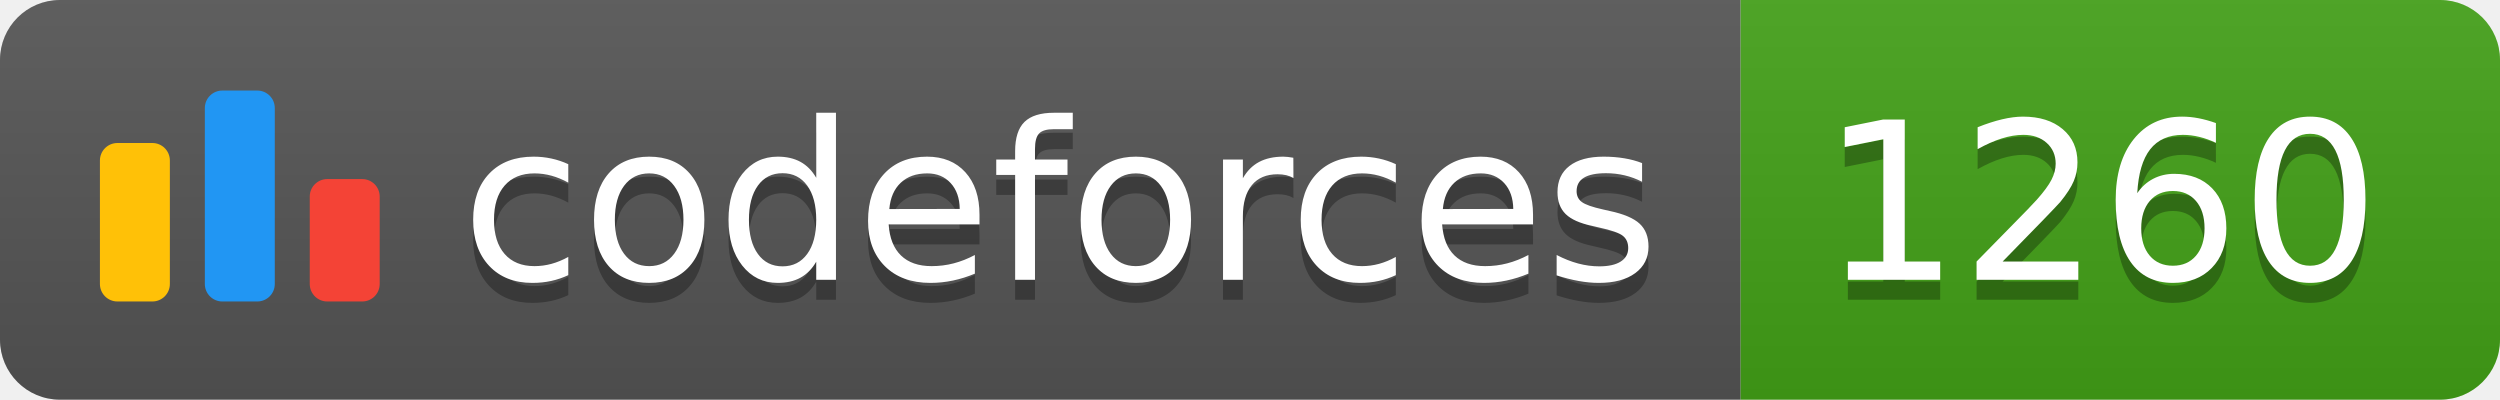
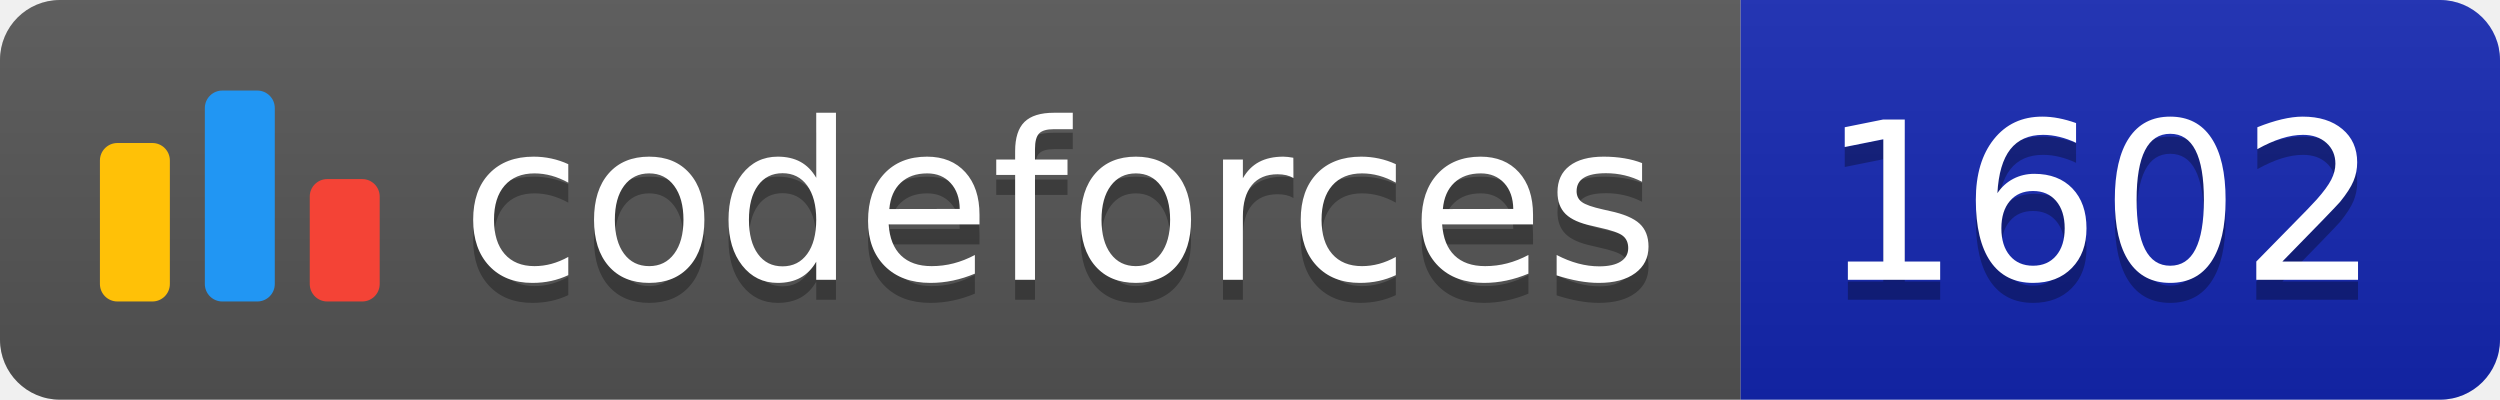
<svg xmlns="http://www.w3.org/2000/svg" width="125.1" height="20">
  <linearGradient id="smooth" x2="0" y2="100%">
    <stop offset="0" stop-color="#bbb" stop-opacity=".1" />
    <stop offset="1" stop-opacity=".1" />
  </linearGradient>
  <clipPath id="round">
    <rect width="125.1" height="20" rx="3" fill="#fff" />
  </clipPath>
  <g clip-path="url(#round)">
    <rect width="87.1" height="20" fill="#555" />
-     <rect x="87.1" width="38.0" height="20" fill="#43A217" />
+     <rect x="87.1" width="38.0" height="20" fill="#1427B2" />
    <rect width="125.1" height="20" fill="url(#smooth)" />
  </g>
  <g fill="#fff" text-anchor="middle" font-family="DejaVu Sans,Verdana,Geneva,sans-serif" font-size="110">
    <svg x="5" y="3" class="logo" width="14" height="14" viewBox="0 0 32 25" fill="none">
      <rect y="6" width="8" height="18.125" rx="2" fill="#FFC107" />
      <rect x="24" y="10.125" width="8" height="14" rx="2" fill="#F44336" />
      <rect x="12" width="8" height="24.125" rx="2" fill="#2196F3" />
    </svg>
    <text x="530.5" y="150" fill="#010101" fill-opacity=".3" transform="scale(0.1)" textLength="601.0" lengthAdjust="spacing">codeforces
        </text>
    <text x="530.5" y="140" transform="scale(0.1)" textLength="601.0" lengthAdjust="spacing">codeforces</text>
-     <text x="1051.0" y="150" fill="#010101" fill-opacity=".3" transform="scale(0.1)" textLength="280.0" lengthAdjust="spacing">1260
+     <text x="1051.0" y="150" fill="#010101" fill-opacity=".3" transform="scale(0.1)" textLength="280.0" lengthAdjust="spacing">1602
        </text>
-     <text x="1051.0" y="140" transform="scale(0.1)" textLength="280.0" lengthAdjust="spacing">1260</text>
+     <text x="1051.0" y="140" transform="scale(0.1)" textLength="280.0" lengthAdjust="spacing">1602</text>
  </g>
</svg>
